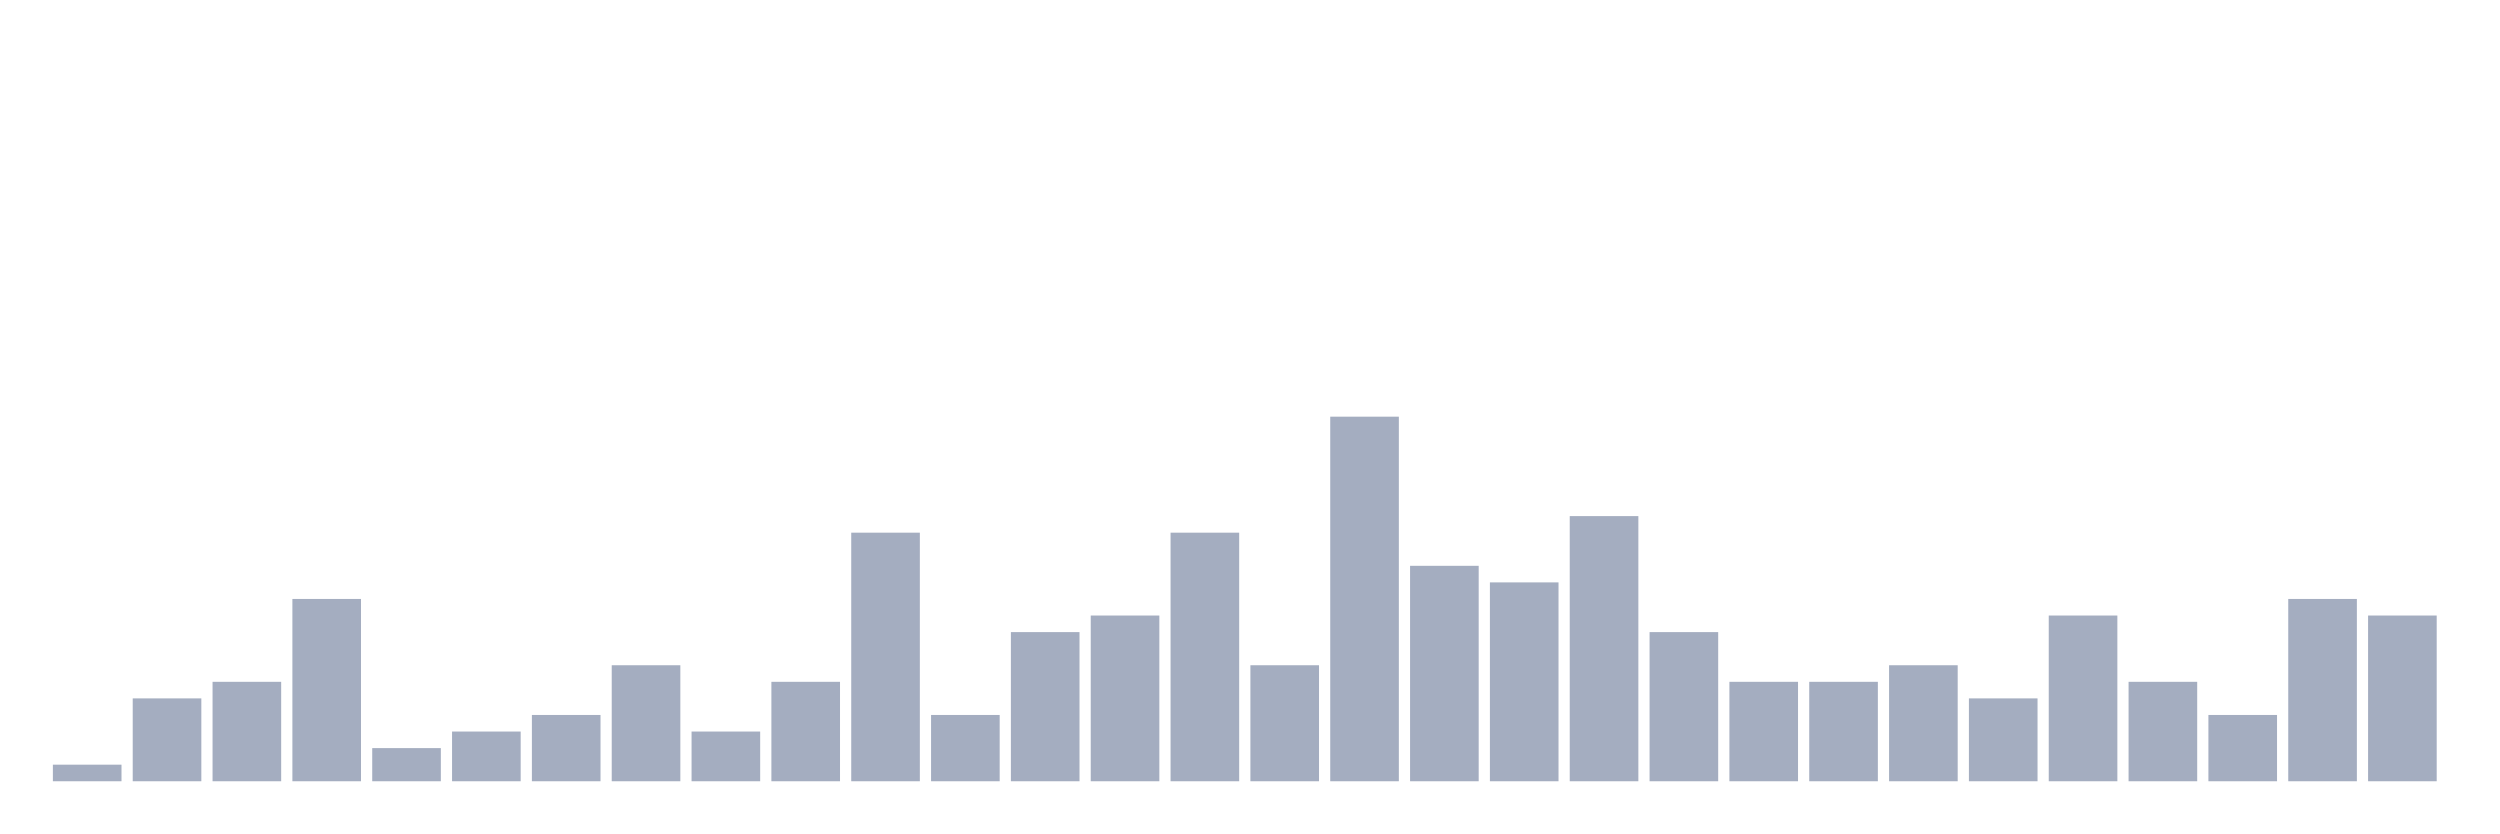
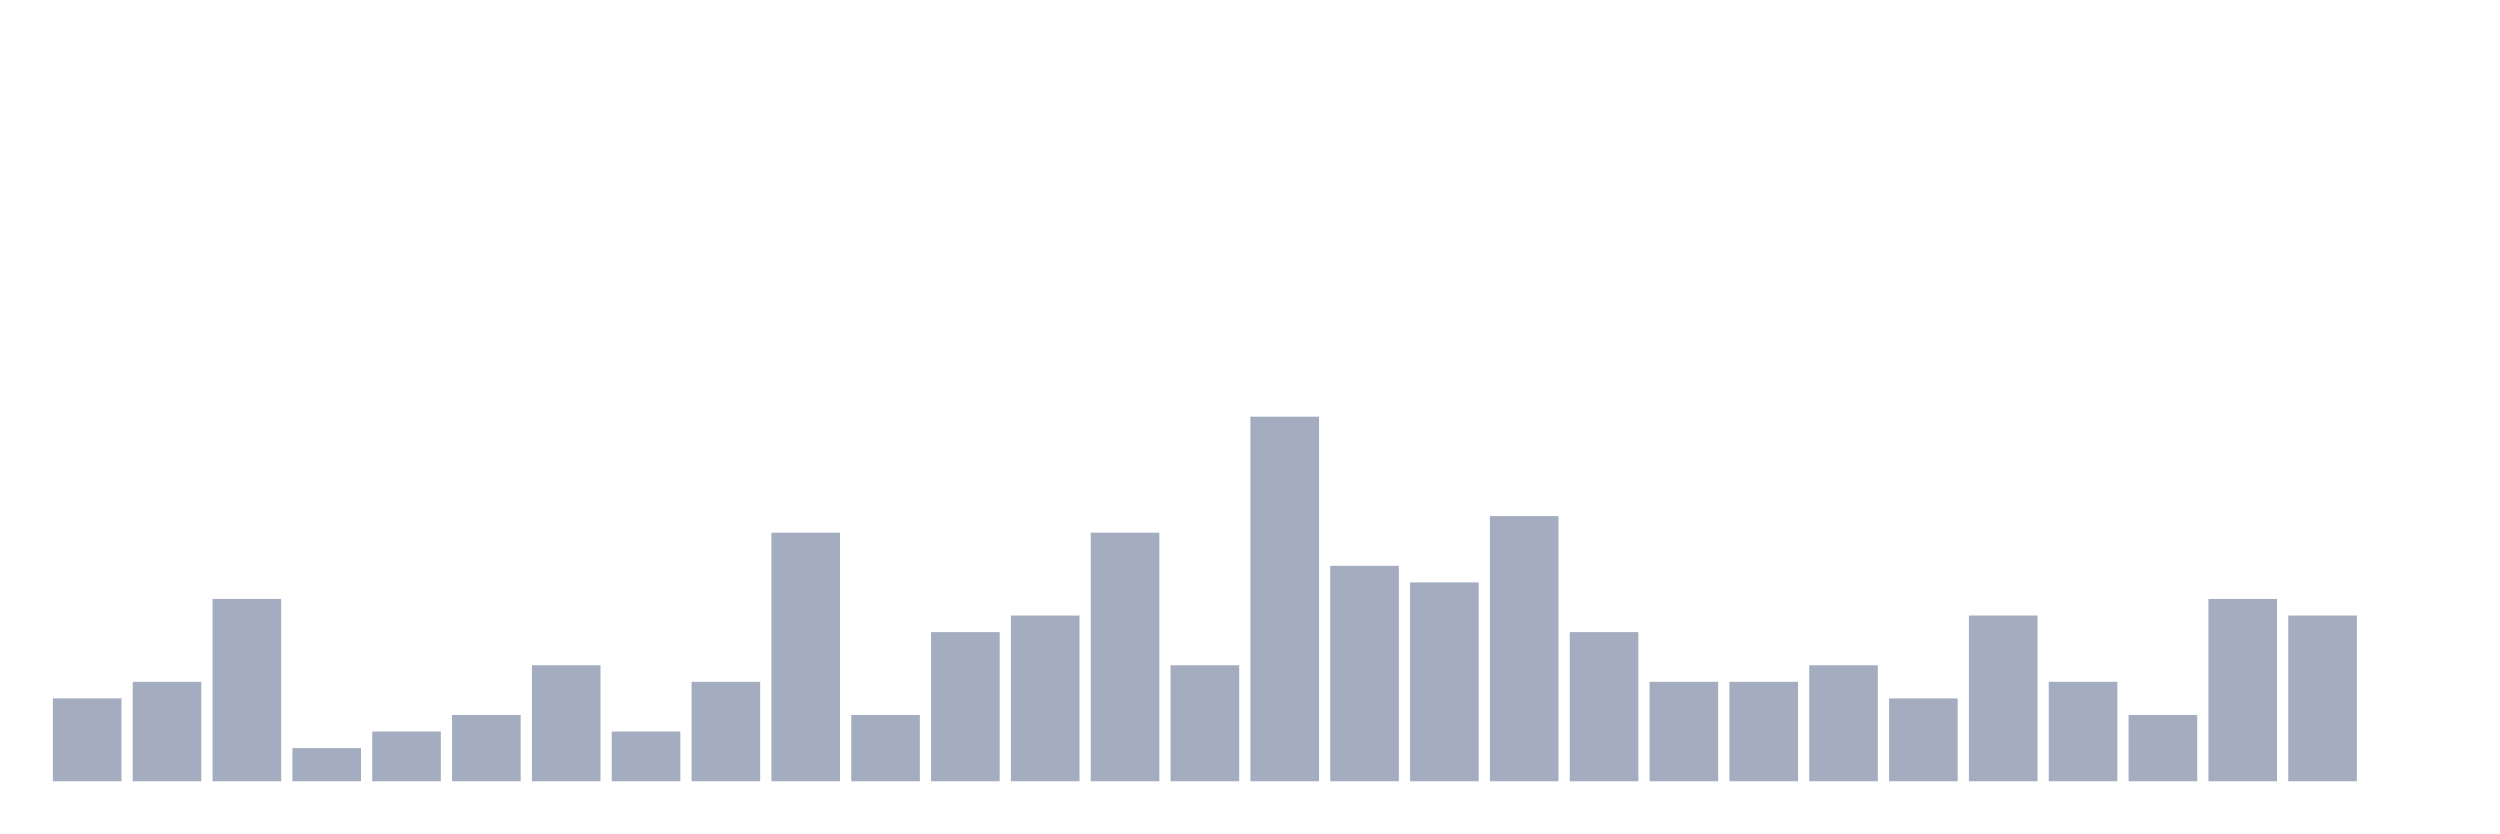
<svg xmlns="http://www.w3.org/2000/svg" viewBox="0 0 480 160">
  <g transform="translate(10,10)">
-     <rect class="bar" x="0.153" width="13.175" y="136.818" height="3.182" fill="rgb(164,173,192)" />
-     <rect class="bar" x="15.482" width="13.175" y="124.091" height="15.909" fill="rgb(164,173,192)" />
-     <rect class="bar" x="30.81" width="13.175" y="120.909" height="19.091" fill="rgb(164,173,192)" />
-     <rect class="bar" x="46.138" width="13.175" y="105" height="35" fill="rgb(164,173,192)" />
-     <rect class="bar" x="61.466" width="13.175" y="133.636" height="6.364" fill="rgb(164,173,192)" />
-     <rect class="bar" x="76.794" width="13.175" y="130.455" height="9.545" fill="rgb(164,173,192)" />
-     <rect class="bar" x="92.123" width="13.175" y="127.273" height="12.727" fill="rgb(164,173,192)" />
-     <rect class="bar" x="107.451" width="13.175" y="117.727" height="22.273" fill="rgb(164,173,192)" />
-     <rect class="bar" x="122.779" width="13.175" y="130.455" height="9.545" fill="rgb(164,173,192)" />
-     <rect class="bar" x="138.107" width="13.175" y="120.909" height="19.091" fill="rgb(164,173,192)" />
-     <rect class="bar" x="153.436" width="13.175" y="92.273" height="47.727" fill="rgb(164,173,192)" />
-     <rect class="bar" x="168.764" width="13.175" y="127.273" height="12.727" fill="rgb(164,173,192)" />
-     <rect class="bar" x="184.092" width="13.175" y="111.364" height="28.636" fill="rgb(164,173,192)" />
-     <rect class="bar" x="199.42" width="13.175" y="108.182" height="31.818" fill="rgb(164,173,192)" />
-     <rect class="bar" x="214.748" width="13.175" y="92.273" height="47.727" fill="rgb(164,173,192)" />
-     <rect class="bar" x="230.077" width="13.175" y="117.727" height="22.273" fill="rgb(164,173,192)" />
-     <rect class="bar" x="245.405" width="13.175" y="70" height="70" fill="rgb(164,173,192)" />
-     <rect class="bar" x="260.733" width="13.175" y="98.636" height="41.364" fill="rgb(164,173,192)" />
-     <rect class="bar" x="276.061" width="13.175" y="101.818" height="38.182" fill="rgb(164,173,192)" />
-     <rect class="bar" x="291.39" width="13.175" y="89.091" height="50.909" fill="rgb(164,173,192)" />
-     <rect class="bar" x="306.718" width="13.175" y="111.364" height="28.636" fill="rgb(164,173,192)" />
+     <rect class="bar" x="0.153" width="13.175" y="124.091" height="15.909" fill="rgb(164,173,192)" />
+     <rect class="bar" x="15.482" width="13.175" y="120.909" height="19.091" fill="rgb(164,173,192)" />
+     <rect class="bar" x="30.81" width="13.175" y="105" height="35" fill="rgb(164,173,192)" />
+     <rect class="bar" x="46.138" width="13.175" y="133.636" height="6.364" fill="rgb(164,173,192)" />
+     <rect class="bar" x="61.466" width="13.175" y="130.455" height="9.545" fill="rgb(164,173,192)" />
+     <rect class="bar" x="76.794" width="13.175" y="127.273" height="12.727" fill="rgb(164,173,192)" />
+     <rect class="bar" x="92.123" width="13.175" y="117.727" height="22.273" fill="rgb(164,173,192)" />
+     <rect class="bar" x="107.451" width="13.175" y="130.455" height="9.545" fill="rgb(164,173,192)" />
+     <rect class="bar" x="122.779" width="13.175" y="120.909" height="19.091" fill="rgb(164,173,192)" />
+     <rect class="bar" x="138.107" width="13.175" y="92.273" height="47.727" fill="rgb(164,173,192)" />
+     <rect class="bar" x="153.436" width="13.175" y="127.273" height="12.727" fill="rgb(164,173,192)" />
+     <rect class="bar" x="168.764" width="13.175" y="111.364" height="28.636" fill="rgb(164,173,192)" />
+     <rect class="bar" x="184.092" width="13.175" y="108.182" height="31.818" fill="rgb(164,173,192)" />
+     <rect class="bar" x="199.42" width="13.175" y="92.273" height="47.727" fill="rgb(164,173,192)" />
+     <rect class="bar" x="214.748" width="13.175" y="117.727" height="22.273" fill="rgb(164,173,192)" />
+     <rect class="bar" x="230.077" width="13.175" y="70" height="70" fill="rgb(164,173,192)" />
+     <rect class="bar" x="245.405" width="13.175" y="98.636" height="41.364" fill="rgb(164,173,192)" />
+     <rect class="bar" x="260.733" width="13.175" y="101.818" height="38.182" fill="rgb(164,173,192)" />
+     <rect class="bar" x="276.061" width="13.175" y="89.091" height="50.909" fill="rgb(164,173,192)" />
+     <rect class="bar" x="291.39" width="13.175" y="111.364" height="28.636" fill="rgb(164,173,192)" />
+     <rect class="bar" x="306.718" width="13.175" y="120.909" height="19.091" fill="rgb(164,173,192)" />
    <rect class="bar" x="322.046" width="13.175" y="120.909" height="19.091" fill="rgb(164,173,192)" />
-     <rect class="bar" x="337.374" width="13.175" y="120.909" height="19.091" fill="rgb(164,173,192)" />
-     <rect class="bar" x="352.702" width="13.175" y="117.727" height="22.273" fill="rgb(164,173,192)" />
-     <rect class="bar" x="368.031" width="13.175" y="124.091" height="15.909" fill="rgb(164,173,192)" />
-     <rect class="bar" x="383.359" width="13.175" y="108.182" height="31.818" fill="rgb(164,173,192)" />
-     <rect class="bar" x="398.687" width="13.175" y="120.909" height="19.091" fill="rgb(164,173,192)" />
-     <rect class="bar" x="414.015" width="13.175" y="127.273" height="12.727" fill="rgb(164,173,192)" />
-     <rect class="bar" x="429.344" width="13.175" y="105" height="35" fill="rgb(164,173,192)" />
-     <rect class="bar" x="444.672" width="13.175" y="108.182" height="31.818" fill="rgb(164,173,192)" />
+     <rect class="bar" x="337.374" width="13.175" y="117.727" height="22.273" fill="rgb(164,173,192)" />
+     <rect class="bar" x="352.702" width="13.175" y="124.091" height="15.909" fill="rgb(164,173,192)" />
+     <rect class="bar" x="368.031" width="13.175" y="108.182" height="31.818" fill="rgb(164,173,192)" />
+     <rect class="bar" x="383.359" width="13.175" y="120.909" height="19.091" fill="rgb(164,173,192)" />
+     <rect class="bar" x="398.687" width="13.175" y="127.273" height="12.727" fill="rgb(164,173,192)" />
+     <rect class="bar" x="414.015" width="13.175" y="105" height="35" fill="rgb(164,173,192)" />
+     <rect class="bar" x="429.344" width="13.175" y="108.182" height="31.818" fill="rgb(164,173,192)" />
+     <rect class="bar" x="444.672" width="13.175" y="140" height="0" fill="rgb(164,173,192)" />
  </g>
</svg>
